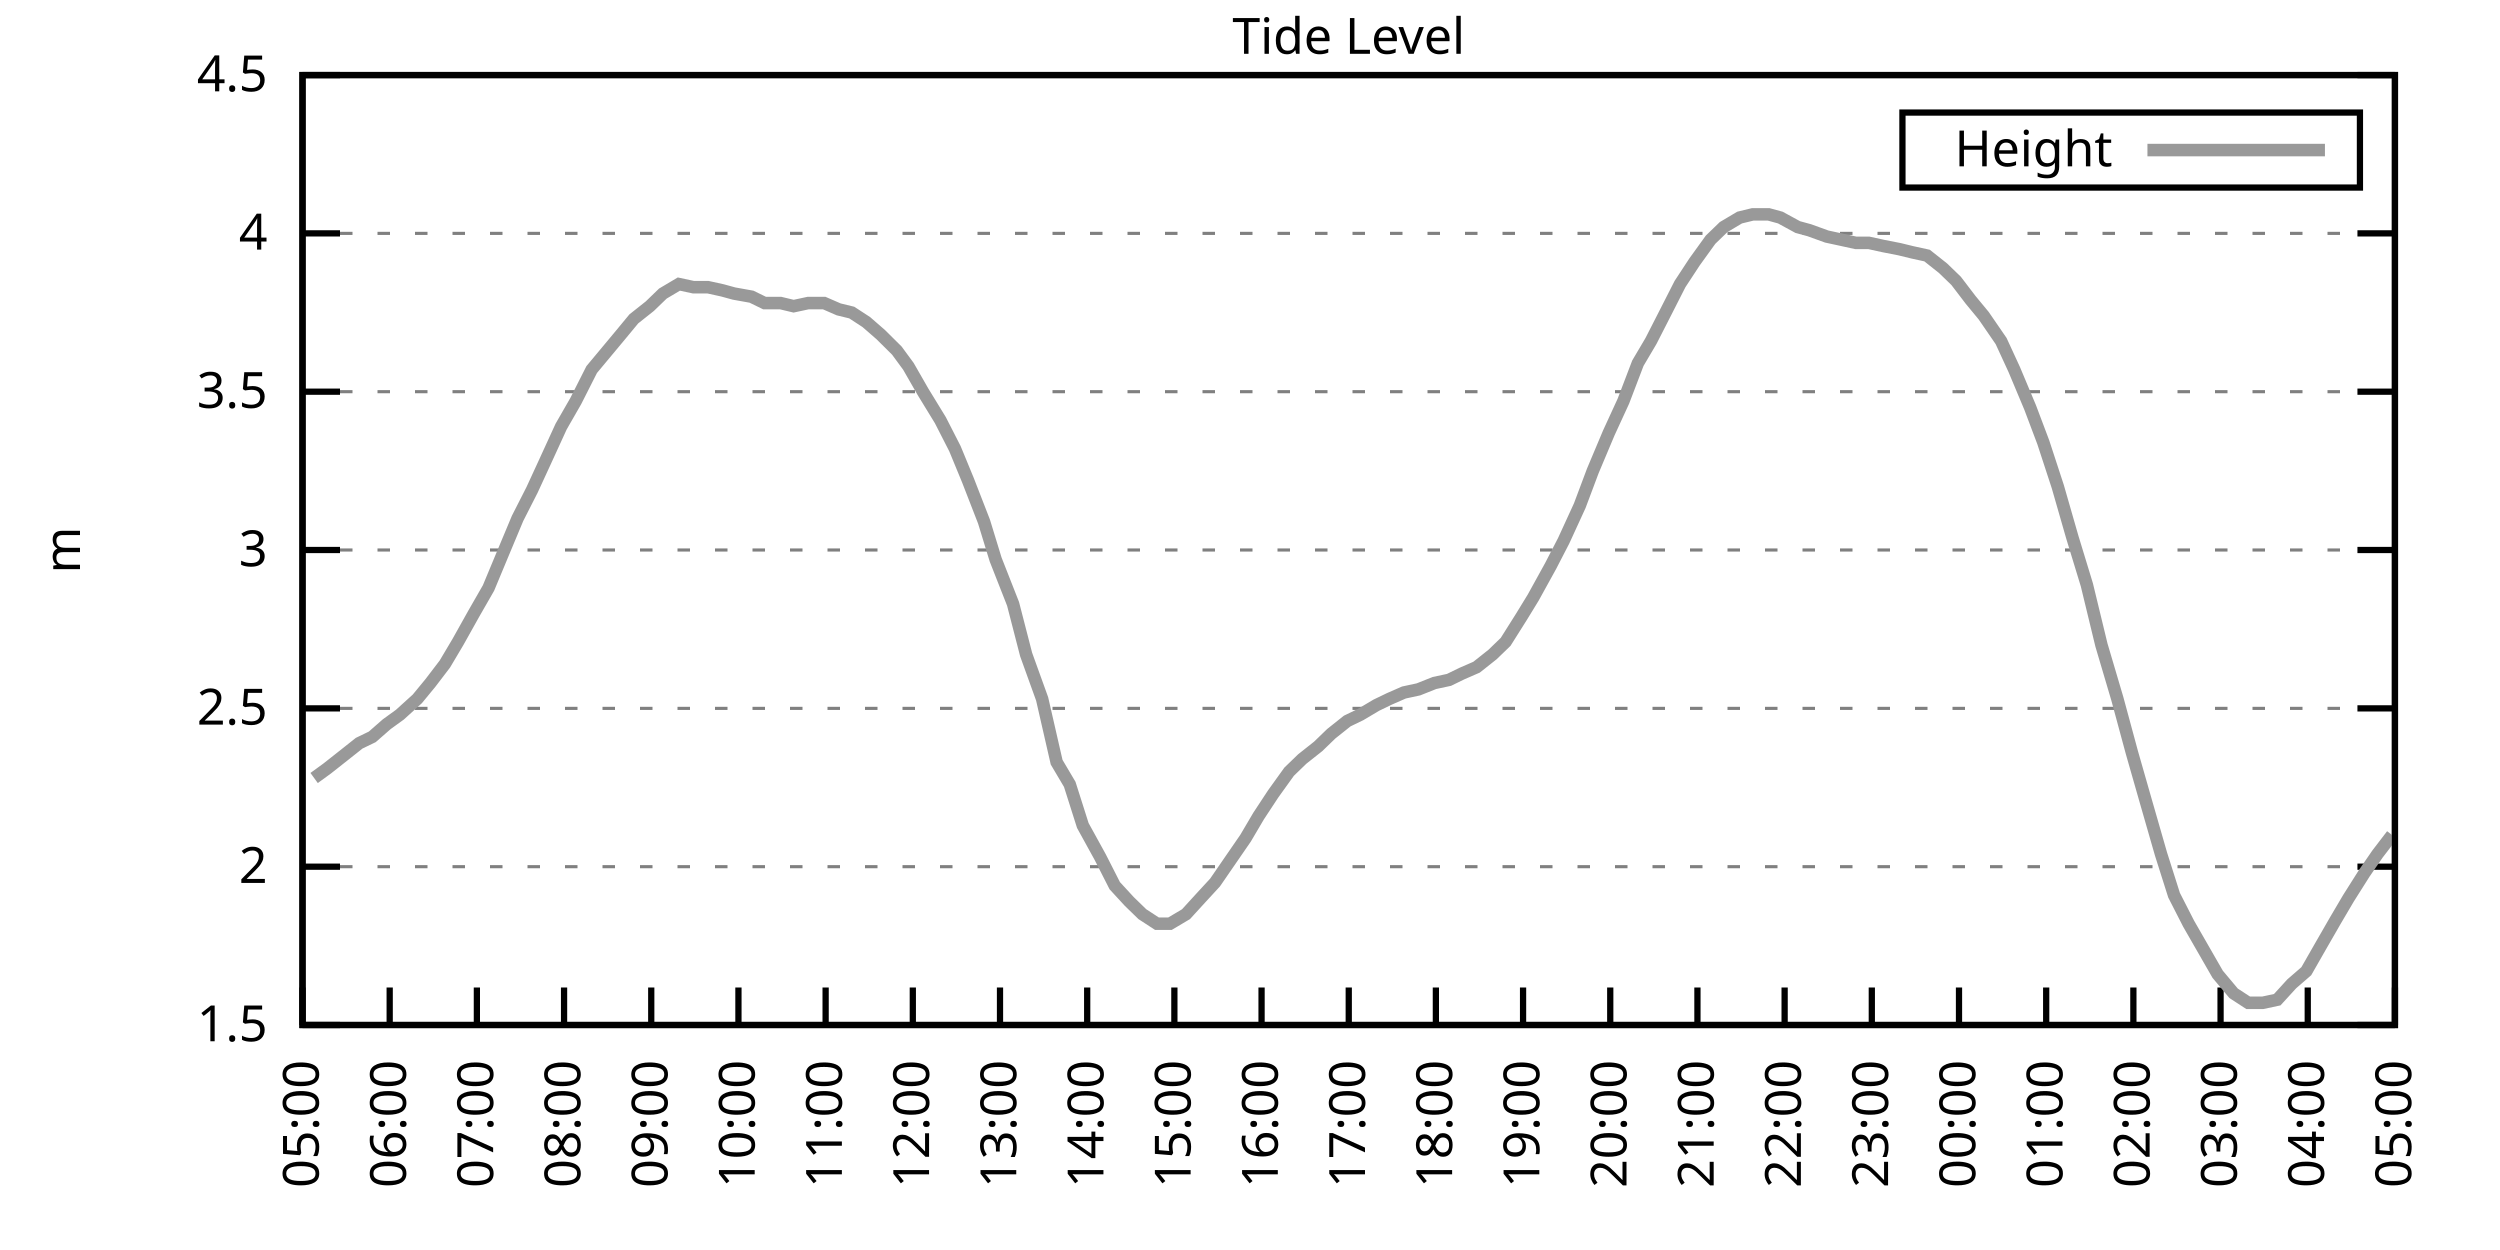
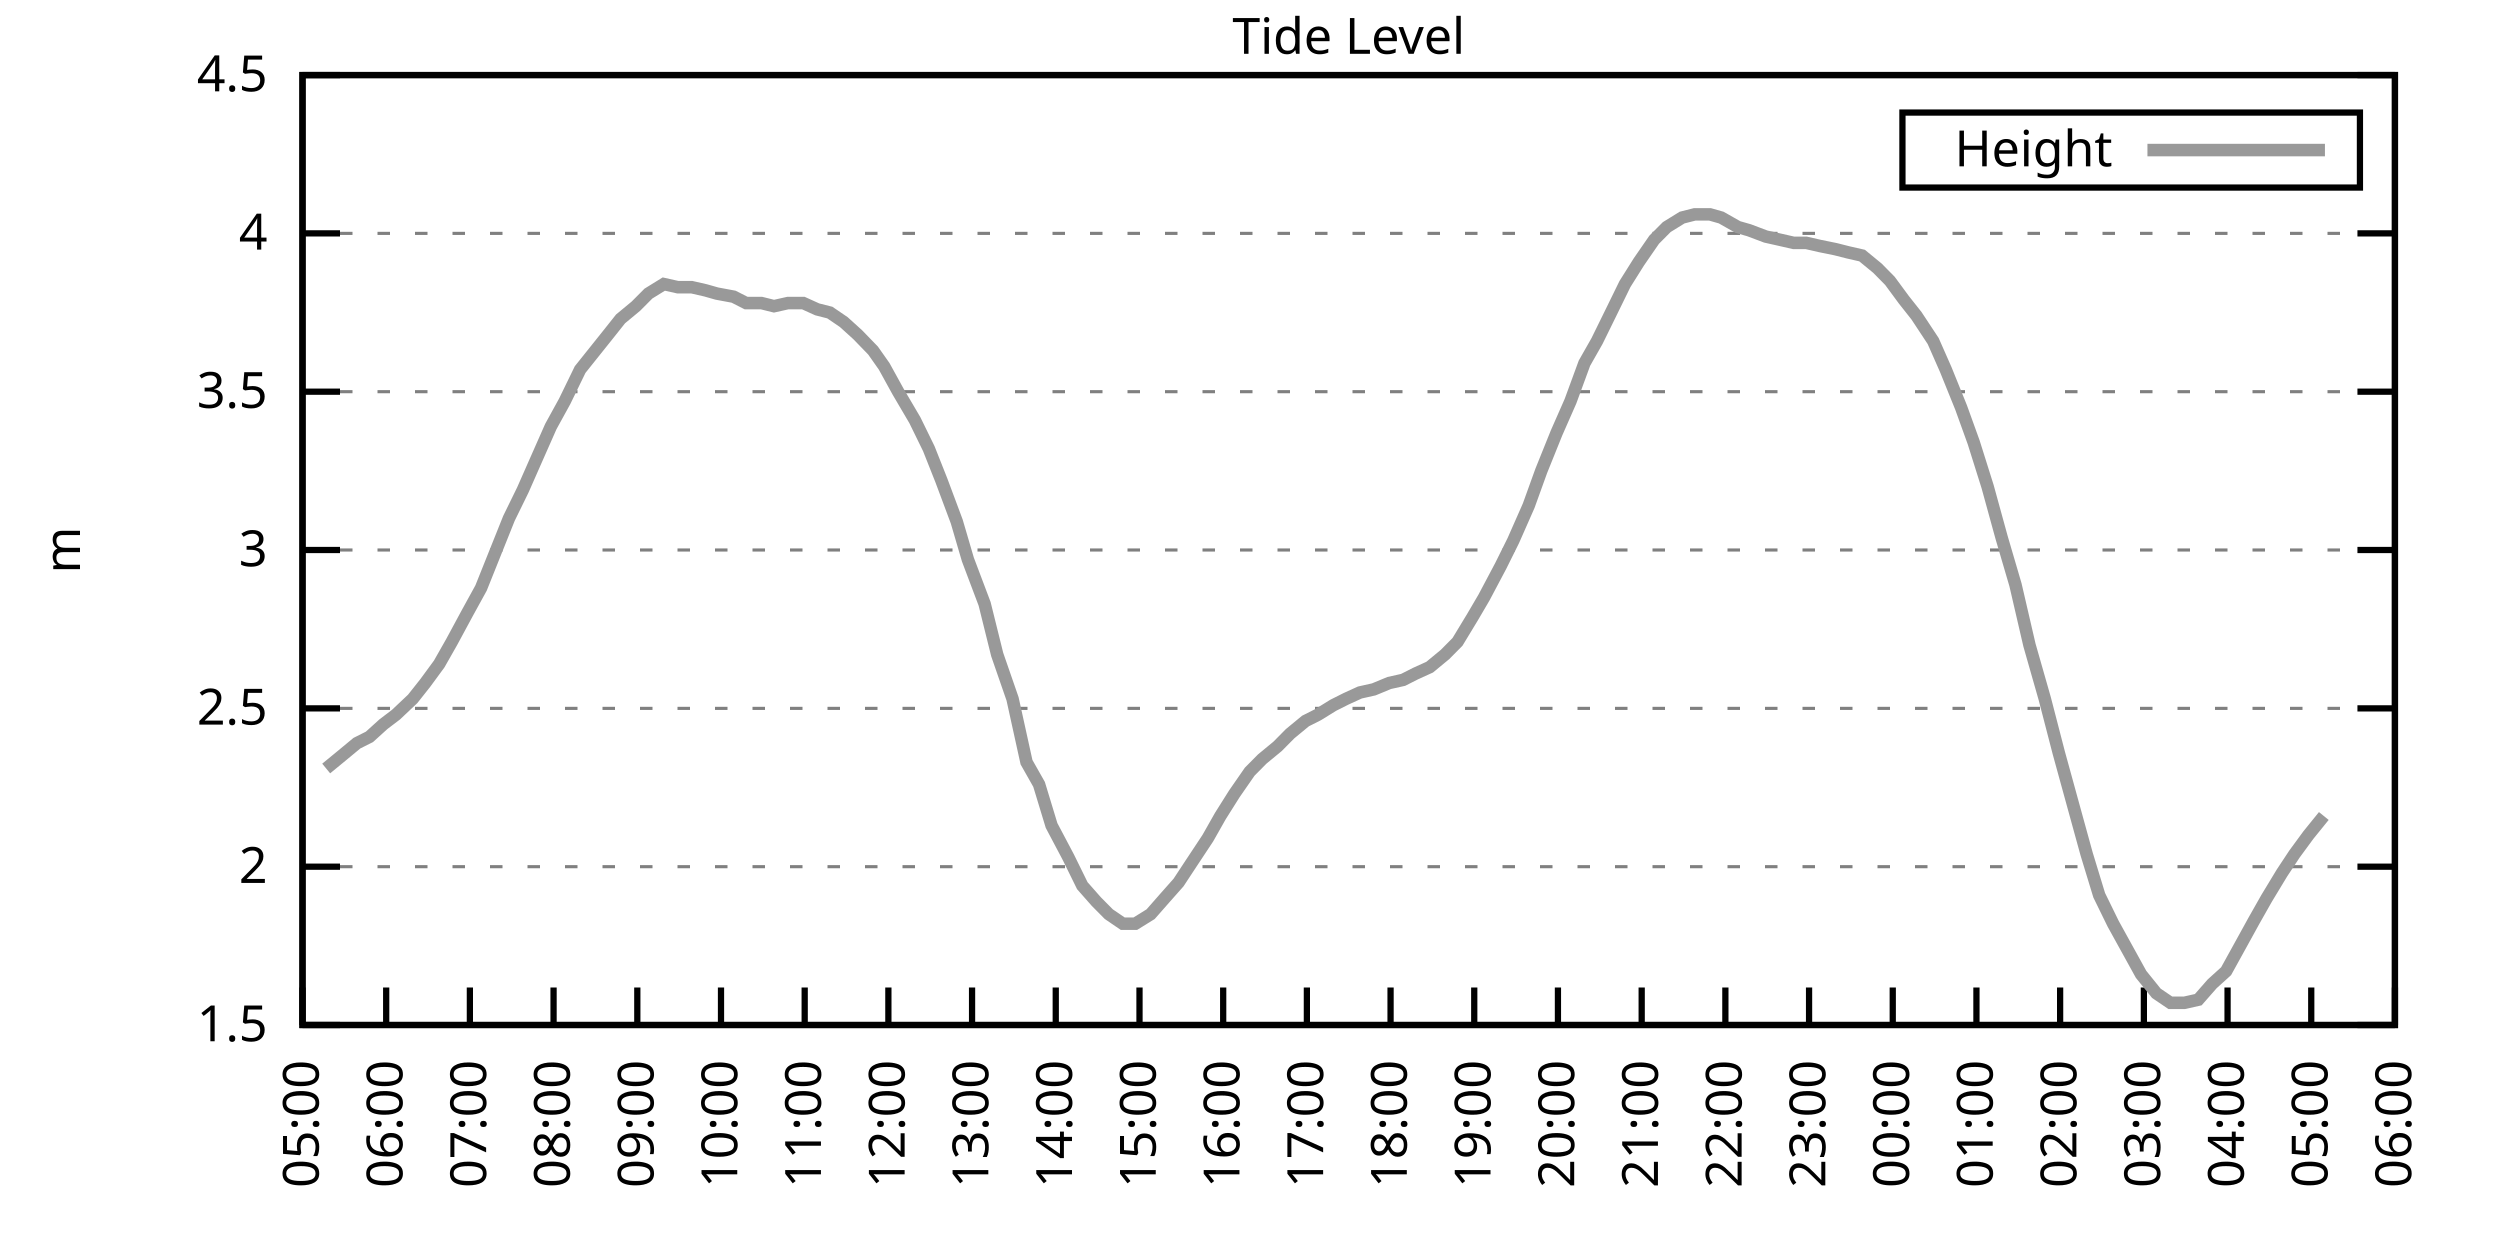
<svg xmlns="http://www.w3.org/2000/svg" xmlns:xlink="http://www.w3.org/1999/xlink" width="400" height="200" viewBox="0 0 400 200">
  <g id="gnuplot_canvas">
    <rect x="0" y="0" width="400" height="200" fill="none" />
    <defs>
      <circle id="gpDot" r="0.5" stroke-width="0.5" stroke="currentColor" />
      <path id="gpPt0" stroke-width="0.333" stroke="currentColor" d="M-1,0 h2 M0,-1 v2" />
      <path id="gpPt1" stroke-width="0.333" stroke="currentColor" d="M-1,-1 L1,1 M1,-1 L-1,1" />
      <path id="gpPt2" stroke-width="0.333" stroke="currentColor" d="M-1,0 L1,0 M0,-1 L0,1 M-1,-1 L1,1 M-1,1 L1,-1" />
      <rect id="gpPt3" stroke-width="0.333" stroke="currentColor" x="-1" y="-1" width="2" height="2" />
      <rect id="gpPt4" stroke-width="0.333" stroke="currentColor" fill="currentColor" x="-1" y="-1" width="2" height="2" />
      <circle id="gpPt5" stroke-width="0.333" stroke="currentColor" cx="0" cy="0" r="1" />
      <use xlink:href="#gpPt5" id="gpPt6" fill="currentColor" stroke="none" />
      <path id="gpPt7" stroke-width="0.333" stroke="currentColor" d="M0,-1.33 L-1.33,0.67 L1.33,0.67 z" />
      <use xlink:href="#gpPt7" id="gpPt8" fill="currentColor" stroke="none" />
      <use xlink:href="#gpPt7" id="gpPt9" stroke="currentColor" transform="rotate(180)" />
      <use xlink:href="#gpPt9" id="gpPt10" fill="currentColor" stroke="none" />
      <use xlink:href="#gpPt3" id="gpPt11" stroke="currentColor" transform="rotate(45)" />
      <use xlink:href="#gpPt11" id="gpPt12" fill="currentColor" stroke="none" />
      <path id="gpPt13" stroke-width="0.333" stroke="currentColor" d="M0,1.330 L1.265,0.411 L0.782,-1.067 L-0.782,-1.076 L-1.265,0.411 z" />
      <use xlink:href="#gpPt13" id="gpPt14" fill="currentColor" stroke="none" />
      <filter id="textbox" filterUnits="objectBoundingBox" x="0" y="0" height="1" width="1">
        <feFlood flood-color="white" flood-opacity="1" result="bgnd" />
        <feComposite in="SourceGraphic" in2="bgnd" operator="atop" />
      </filter>
      <filter id="greybox" filterUnits="objectBoundingBox" x="0" y="0" height="1" width="1">
        <feFlood flood-color="lightgrey" flood-opacity="1" result="grey" />
        <feComposite in="SourceGraphic" in2="grey" operator="atop" />
      </filter>
    </defs>
    <g fill="none" color="white" stroke="currentColor" stroke-width="1.00" stroke-linecap="butt" stroke-linejoin="miter">
</g>
    <g fill="none" color="black" stroke="currentColor" stroke-width="1.00" stroke-linecap="butt" stroke-linejoin="miter">
      <g stroke="none" shape-rendering="crispEdges">
        <polygon fill="rgb(255, 255, 255)" points="48.40,164.00 383.18,164.00 383.18,12.02 48.40,12.02 " />
      </g>
    </g>
    <g fill="none" color="black" stroke="currentColor" stroke-width="1.00" stroke-linecap="butt" stroke-linejoin="miter">
</g>
    <g fill="none" color="black" stroke="black" stroke-width="0.50" stroke-linecap="butt" stroke-linejoin="miter">
</g>
    <g fill="none" color="gray" stroke="currentColor" stroke-width="0.50" stroke-linecap="butt" stroke-linejoin="miter">
      <path stroke="gray" stroke-dasharray="2,4" class="gridline" d="M48.40,164.00 L383.19,164.00  " />
    </g>
    <g fill="none" color="gray" stroke="gray" stroke-width="1.00" stroke-linecap="butt" stroke-linejoin="miter">
</g>
    <g fill="none" color="black" stroke="currentColor" stroke-width="1.00" stroke-linecap="butt" stroke-linejoin="miter">
      <path stroke="black" d="M48.40,164.00 L54.40,164.00 M383.19,164.00 L377.19,164.00  " />
      <g transform="translate(42.80,166.60)" stroke="none" fill="black" font-family="Sans" font-size="8.00" text-anchor="end">
        <text>
          <tspan font-family="Sans"> 1.5</tspan>
        </text>
      </g>
    </g>
    <g fill="none" color="black" stroke="currentColor" stroke-width="1.00" stroke-linecap="butt" stroke-linejoin="miter">
</g>
    <g fill="none" color="black" stroke="black" stroke-width="0.50" stroke-linecap="butt" stroke-linejoin="miter">
</g>
    <g fill="none" color="gray" stroke="currentColor" stroke-width="0.50" stroke-linecap="butt" stroke-linejoin="miter">
      <path stroke="gray" stroke-dasharray="2,4" class="gridline" d="M48.40,138.67 L383.19,138.67  " />
    </g>
    <g fill="none" color="gray" stroke="gray" stroke-width="1.00" stroke-linecap="butt" stroke-linejoin="miter">
</g>
    <g fill="none" color="black" stroke="currentColor" stroke-width="1.00" stroke-linecap="butt" stroke-linejoin="miter">
      <path stroke="black" d="M48.40,138.67 L54.40,138.67 M383.19,138.67 L377.19,138.67  " />
      <g transform="translate(42.80,141.27)" stroke="none" fill="black" font-family="Sans" font-size="8.00" text-anchor="end">
        <text>
          <tspan font-family="Sans"> 2</tspan>
        </text>
      </g>
    </g>
    <g fill="none" color="black" stroke="currentColor" stroke-width="1.00" stroke-linecap="butt" stroke-linejoin="miter">
</g>
    <g fill="none" color="black" stroke="black" stroke-width="0.50" stroke-linecap="butt" stroke-linejoin="miter">
</g>
    <g fill="none" color="gray" stroke="currentColor" stroke-width="0.50" stroke-linecap="butt" stroke-linejoin="miter">
      <path stroke="gray" stroke-dasharray="2,4" class="gridline" d="M48.40,113.34 L383.19,113.34  " />
    </g>
    <g fill="none" color="gray" stroke="gray" stroke-width="1.00" stroke-linecap="butt" stroke-linejoin="miter">
</g>
    <g fill="none" color="black" stroke="currentColor" stroke-width="1.00" stroke-linecap="butt" stroke-linejoin="miter">
      <path stroke="black" d="M48.40,113.34 L54.40,113.34 M383.19,113.34 L377.19,113.34  " />
      <g transform="translate(42.80,115.94)" stroke="none" fill="black" font-family="Sans" font-size="8.00" text-anchor="end">
        <text>
          <tspan font-family="Sans"> 2.5</tspan>
        </text>
      </g>
    </g>
    <g fill="none" color="black" stroke="currentColor" stroke-width="1.00" stroke-linecap="butt" stroke-linejoin="miter">
</g>
    <g fill="none" color="black" stroke="black" stroke-width="0.50" stroke-linecap="butt" stroke-linejoin="miter">
</g>
    <g fill="none" color="gray" stroke="currentColor" stroke-width="0.50" stroke-linecap="butt" stroke-linejoin="miter">
      <path stroke="gray" stroke-dasharray="2,4" class="gridline" d="M48.40,88.00 L383.19,88.00  " />
    </g>
    <g fill="none" color="gray" stroke="gray" stroke-width="1.00" stroke-linecap="butt" stroke-linejoin="miter">
</g>
    <g fill="none" color="black" stroke="currentColor" stroke-width="1.00" stroke-linecap="butt" stroke-linejoin="miter">
      <path stroke="black" d="M48.40,88.00 L54.40,88.00 M383.19,88.00 L377.19,88.00  " />
      <g transform="translate(42.80,90.60)" stroke="none" fill="black" font-family="Sans" font-size="8.00" text-anchor="end">
        <text>
          <tspan font-family="Sans"> 3</tspan>
        </text>
      </g>
    </g>
    <g fill="none" color="black" stroke="currentColor" stroke-width="1.00" stroke-linecap="butt" stroke-linejoin="miter">
</g>
    <g fill="none" color="black" stroke="black" stroke-width="0.50" stroke-linecap="butt" stroke-linejoin="miter">
</g>
    <g fill="none" color="gray" stroke="currentColor" stroke-width="0.50" stroke-linecap="butt" stroke-linejoin="miter">
      <path stroke="gray" stroke-dasharray="2,4" class="gridline" d="M48.40,62.67 L383.19,62.67  " />
    </g>
    <g fill="none" color="gray" stroke="gray" stroke-width="1.00" stroke-linecap="butt" stroke-linejoin="miter">
</g>
    <g fill="none" color="black" stroke="currentColor" stroke-width="1.00" stroke-linecap="butt" stroke-linejoin="miter">
      <path stroke="black" d="M48.40,62.67 L54.40,62.67 M383.19,62.67 L377.19,62.67  " />
      <g transform="translate(42.80,65.27)" stroke="none" fill="black" font-family="Sans" font-size="8.00" text-anchor="end">
        <text>
          <tspan font-family="Sans"> 3.5</tspan>
        </text>
      </g>
    </g>
    <g fill="none" color="black" stroke="currentColor" stroke-width="1.00" stroke-linecap="butt" stroke-linejoin="miter">
</g>
    <g fill="none" color="black" stroke="black" stroke-width="0.50" stroke-linecap="butt" stroke-linejoin="miter">
</g>
    <g fill="none" color="gray" stroke="currentColor" stroke-width="0.50" stroke-linecap="butt" stroke-linejoin="miter">
      <path stroke="gray" stroke-dasharray="2,4" class="gridline" d="M48.40,37.34 L383.19,37.34  " />
    </g>
    <g fill="none" color="gray" stroke="gray" stroke-width="1.00" stroke-linecap="butt" stroke-linejoin="miter">
</g>
    <g fill="none" color="black" stroke="currentColor" stroke-width="1.00" stroke-linecap="butt" stroke-linejoin="miter">
      <path stroke="black" d="M48.40,37.34 L54.40,37.34 M383.19,37.34 L377.19,37.34  " />
      <g transform="translate(42.80,39.94)" stroke="none" fill="black" font-family="Sans" font-size="8.00" text-anchor="end">
        <text>
          <tspan font-family="Sans"> 4</tspan>
        </text>
      </g>
    </g>
    <g fill="none" color="black" stroke="currentColor" stroke-width="1.00" stroke-linecap="butt" stroke-linejoin="miter">
</g>
    <g fill="none" color="black" stroke="black" stroke-width="0.50" stroke-linecap="butt" stroke-linejoin="miter">
</g>
    <g fill="none" color="gray" stroke="currentColor" stroke-width="0.50" stroke-linecap="butt" stroke-linejoin="miter">
      <path stroke="gray" stroke-dasharray="2,4" class="gridline" d="M48.40,12.01 L383.19,12.01  " />
    </g>
    <g fill="none" color="gray" stroke="gray" stroke-width="1.00" stroke-linecap="butt" stroke-linejoin="miter">
</g>
    <g fill="none" color="black" stroke="currentColor" stroke-width="1.00" stroke-linecap="butt" stroke-linejoin="miter">
      <path stroke="black" d="M48.40,12.01 L54.40,12.01 M383.19,12.01 L377.19,12.01  " />
      <g transform="translate(42.80,14.61)" stroke="none" fill="black" font-family="Sans" font-size="8.00" text-anchor="end">
        <text>
          <tspan font-family="Sans"> 4.5</tspan>
        </text>
      </g>
    </g>
    <g fill="none" color="black" stroke="currentColor" stroke-width="1.00" stroke-linecap="butt" stroke-linejoin="miter">
      <path stroke="black" d="M48.40,164.00 L48.40,158.00  " />
      <g transform="translate(51.00,169.60) rotate(270.00)" stroke="none" fill="black" font-family="Sans" font-size="8.00" text-anchor="end">
        <text>
          <tspan font-family="Sans">05:00</tspan>
        </text>
      </g>
    </g>
    <g fill="none" color="black" stroke="currentColor" stroke-width="1.00" stroke-linecap="butt" stroke-linejoin="miter">
-       <path stroke="black" d="M62.35,164.00 L62.35,158.00  " />
-       <g transform="translate(64.95,169.60) rotate(270.00)" stroke="none" fill="black" font-family="Sans" font-size="8.00" text-anchor="end">
+       <path stroke="black" d="M61.79,164.00 L61.79,158.00  " />
+       <g transform="translate(64.39,169.60) rotate(270.00)" stroke="none" fill="black" font-family="Sans" font-size="8.00" text-anchor="end">
        <text>
          <tspan font-family="Sans">06:00</tspan>
        </text>
      </g>
    </g>
    <g fill="none" color="black" stroke="currentColor" stroke-width="1.00" stroke-linecap="butt" stroke-linejoin="miter">
-       <path stroke="black" d="M76.30,164.00 L76.30,158.00  " />
-       <g transform="translate(78.90,169.60) rotate(270.00)" stroke="none" fill="black" font-family="Sans" font-size="8.00" text-anchor="end">
+       <path stroke="black" d="M75.18,164.00 L75.18,158.00  " />
+       <g transform="translate(77.78,169.60) rotate(270.00)" stroke="none" fill="black" font-family="Sans" font-size="8.00" text-anchor="end">
        <text>
          <tspan font-family="Sans">07:00</tspan>
        </text>
      </g>
    </g>
    <g fill="none" color="black" stroke="currentColor" stroke-width="1.00" stroke-linecap="butt" stroke-linejoin="miter">
-       <path stroke="black" d="M90.25,164.00 L90.25,158.00  " />
-       <g transform="translate(92.85,169.60) rotate(270.00)" stroke="none" fill="black" font-family="Sans" font-size="8.00" text-anchor="end">
+       <path stroke="black" d="M88.57,164.00 L88.57,158.00  " />
+       <g transform="translate(91.17,169.60) rotate(270.00)" stroke="none" fill="black" font-family="Sans" font-size="8.00" text-anchor="end">
        <text>
          <tspan font-family="Sans">08:00</tspan>
        </text>
      </g>
    </g>
    <g fill="none" color="black" stroke="currentColor" stroke-width="1.00" stroke-linecap="butt" stroke-linejoin="miter">
-       <path stroke="black" d="M104.20,164.00 L104.20,158.00  " />
-       <g transform="translate(106.80,169.60) rotate(270.00)" stroke="none" fill="black" font-family="Sans" font-size="8.00" text-anchor="end">
+       <path stroke="black" d="M101.97,164.00 L101.97,158.00  " />
+       <g transform="translate(104.57,169.60) rotate(270.00)" stroke="none" fill="black" font-family="Sans" font-size="8.00" text-anchor="end">
        <text>
          <tspan font-family="Sans">09:00</tspan>
        </text>
      </g>
    </g>
    <g fill="none" color="black" stroke="currentColor" stroke-width="1.00" stroke-linecap="butt" stroke-linejoin="miter">
-       <path stroke="black" d="M118.15,164.00 L118.15,158.00  " />
-       <g transform="translate(120.75,169.60) rotate(270.00)" stroke="none" fill="black" font-family="Sans" font-size="8.00" text-anchor="end">
+       <path stroke="black" d="M115.36,164.00 L115.36,158.00  " />
+       <g transform="translate(117.96,169.60) rotate(270.00)" stroke="none" fill="black" font-family="Sans" font-size="8.00" text-anchor="end">
        <text>
          <tspan font-family="Sans">10:00</tspan>
        </text>
      </g>
    </g>
    <g fill="none" color="black" stroke="currentColor" stroke-width="1.00" stroke-linecap="butt" stroke-linejoin="miter">
-       <path stroke="black" d="M132.10,164.00 L132.10,158.00  " />
-       <g transform="translate(134.70,169.60) rotate(270.00)" stroke="none" fill="black" font-family="Sans" font-size="8.00" text-anchor="end">
+       <path stroke="black" d="M128.75,164.00 L128.75,158.00  " />
+       <g transform="translate(131.35,169.60) rotate(270.00)" stroke="none" fill="black" font-family="Sans" font-size="8.00" text-anchor="end">
        <text>
          <tspan font-family="Sans">11:00</tspan>
        </text>
      </g>
    </g>
    <g fill="none" color="black" stroke="currentColor" stroke-width="1.00" stroke-linecap="butt" stroke-linejoin="miter">
-       <path stroke="black" d="M146.05,164.00 L146.05,158.00  " />
-       <g transform="translate(148.65,169.60) rotate(270.00)" stroke="none" fill="black" font-family="Sans" font-size="8.00" text-anchor="end">
+       <path stroke="black" d="M142.14,164.00 L142.14,158.00  " />
+       <g transform="translate(144.74,169.60) rotate(270.00)" stroke="none" fill="black" font-family="Sans" font-size="8.00" text-anchor="end">
        <text>
          <tspan font-family="Sans">12:00</tspan>
        </text>
      </g>
    </g>
    <g fill="none" color="black" stroke="currentColor" stroke-width="1.00" stroke-linecap="butt" stroke-linejoin="miter">
-       <path stroke="black" d="M160.00,164.00 L160.00,158.00  " />
-       <g transform="translate(162.60,169.60) rotate(270.00)" stroke="none" fill="black" font-family="Sans" font-size="8.00" text-anchor="end">
+       <path stroke="black" d="M155.53,164.00 L155.53,158.00  " />
+       <g transform="translate(158.13,169.60) rotate(270.00)" stroke="none" fill="black" font-family="Sans" font-size="8.00" text-anchor="end">
        <text>
          <tspan font-family="Sans">13:00</tspan>
        </text>
      </g>
    </g>
    <g fill="none" color="black" stroke="currentColor" stroke-width="1.00" stroke-linecap="butt" stroke-linejoin="miter">
-       <path stroke="black" d="M173.95,164.00 L173.95,158.00  " />
-       <g transform="translate(176.55,169.60) rotate(270.00)" stroke="none" fill="black" font-family="Sans" font-size="8.00" text-anchor="end">
+       <path stroke="black" d="M168.92,164.00 L168.92,158.00  " />
+       <g transform="translate(171.52,169.60) rotate(270.00)" stroke="none" fill="black" font-family="Sans" font-size="8.00" text-anchor="end">
        <text>
          <tspan font-family="Sans">14:00</tspan>
        </text>
      </g>
    </g>
    <g fill="none" color="black" stroke="currentColor" stroke-width="1.00" stroke-linecap="butt" stroke-linejoin="miter">
-       <path stroke="black" d="M187.90,164.00 L187.90,158.00  " />
-       <g transform="translate(190.50,169.60) rotate(270.00)" stroke="none" fill="black" font-family="Sans" font-size="8.00" text-anchor="end">
+       <path stroke="black" d="M182.32,164.00 L182.32,158.00  " />
+       <g transform="translate(184.92,169.60) rotate(270.00)" stroke="none" fill="black" font-family="Sans" font-size="8.00" text-anchor="end">
        <text>
          <tspan font-family="Sans">15:00</tspan>
        </text>
      </g>
    </g>
    <g fill="none" color="black" stroke="currentColor" stroke-width="1.00" stroke-linecap="butt" stroke-linejoin="miter">
-       <path stroke="black" d="M201.85,164.00 L201.85,158.00  " />
-       <g transform="translate(204.45,169.60) rotate(270.00)" stroke="none" fill="black" font-family="Sans" font-size="8.00" text-anchor="end">
+       <path stroke="black" d="M195.71,164.00 L195.71,158.00  " />
+       <g transform="translate(198.31,169.60) rotate(270.00)" stroke="none" fill="black" font-family="Sans" font-size="8.00" text-anchor="end">
        <text>
          <tspan font-family="Sans">16:00</tspan>
        </text>
      </g>
    </g>
    <g fill="none" color="black" stroke="currentColor" stroke-width="1.00" stroke-linecap="butt" stroke-linejoin="miter">
-       <path stroke="black" d="M215.80,164.00 L215.80,158.00  " />
-       <g transform="translate(218.40,169.60) rotate(270.00)" stroke="none" fill="black" font-family="Sans" font-size="8.00" text-anchor="end">
+       <path stroke="black" d="M209.10,164.00 L209.10,158.00  " />
+       <g transform="translate(211.70,169.60) rotate(270.00)" stroke="none" fill="black" font-family="Sans" font-size="8.00" text-anchor="end">
        <text>
          <tspan font-family="Sans">17:00</tspan>
        </text>
      </g>
    </g>
    <g fill="none" color="black" stroke="currentColor" stroke-width="1.00" stroke-linecap="butt" stroke-linejoin="miter">
-       <path stroke="black" d="M229.74,164.00 L229.74,158.00  " />
-       <g transform="translate(232.34,169.60) rotate(270.00)" stroke="none" fill="black" font-family="Sans" font-size="8.00" text-anchor="end">
+       <path stroke="black" d="M222.49,164.00 L222.49,158.00  " />
+       <g transform="translate(225.09,169.60) rotate(270.00)" stroke="none" fill="black" font-family="Sans" font-size="8.00" text-anchor="end">
        <text>
          <tspan font-family="Sans">18:00</tspan>
        </text>
      </g>
    </g>
    <g fill="none" color="black" stroke="currentColor" stroke-width="1.00" stroke-linecap="butt" stroke-linejoin="miter">
-       <path stroke="black" d="M243.69,164.00 L243.69,158.00  " />
-       <g transform="translate(246.29,169.60) rotate(270.00)" stroke="none" fill="black" font-family="Sans" font-size="8.00" text-anchor="end">
+       <path stroke="black" d="M235.88,164.00 L235.88,158.00  " />
+       <g transform="translate(238.48,169.60) rotate(270.00)" stroke="none" fill="black" font-family="Sans" font-size="8.00" text-anchor="end">
        <text>
          <tspan font-family="Sans">19:00</tspan>
        </text>
      </g>
    </g>
    <g fill="none" color="black" stroke="currentColor" stroke-width="1.00" stroke-linecap="butt" stroke-linejoin="miter">
-       <path stroke="black" d="M257.64,164.00 L257.64,158.00  " />
-       <g transform="translate(260.24,169.60) rotate(270.00)" stroke="none" fill="black" font-family="Sans" font-size="8.00" text-anchor="end">
+       <path stroke="black" d="M249.27,164.00 L249.27,158.00  " />
+       <g transform="translate(251.87,169.60) rotate(270.00)" stroke="none" fill="black" font-family="Sans" font-size="8.00" text-anchor="end">
        <text>
          <tspan font-family="Sans">20:00</tspan>
        </text>
      </g>
    </g>
    <g fill="none" color="black" stroke="currentColor" stroke-width="1.00" stroke-linecap="butt" stroke-linejoin="miter">
-       <path stroke="black" d="M271.59,164.00 L271.59,158.00  " />
-       <g transform="translate(274.19,169.60) rotate(270.00)" stroke="none" fill="black" font-family="Sans" font-size="8.00" text-anchor="end">
+       <path stroke="black" d="M262.67,164.00 L262.67,158.00  " />
+       <g transform="translate(265.27,169.60) rotate(270.00)" stroke="none" fill="black" font-family="Sans" font-size="8.00" text-anchor="end">
        <text>
          <tspan font-family="Sans">21:00</tspan>
        </text>
      </g>
    </g>
    <g fill="none" color="black" stroke="currentColor" stroke-width="1.00" stroke-linecap="butt" stroke-linejoin="miter">
-       <path stroke="black" d="M285.54,164.00 L285.54,158.00  " />
-       <g transform="translate(288.14,169.60) rotate(270.00)" stroke="none" fill="black" font-family="Sans" font-size="8.00" text-anchor="end">
+       <path stroke="black" d="M276.06,164.00 L276.06,158.00  " />
+       <g transform="translate(278.66,169.60) rotate(270.00)" stroke="none" fill="black" font-family="Sans" font-size="8.00" text-anchor="end">
        <text>
          <tspan font-family="Sans">22:00</tspan>
        </text>
      </g>
    </g>
    <g fill="none" color="black" stroke="currentColor" stroke-width="1.00" stroke-linecap="butt" stroke-linejoin="miter">
-       <path stroke="black" d="M299.49,164.00 L299.49,158.00  " />
-       <g transform="translate(302.09,169.60) rotate(270.00)" stroke="none" fill="black" font-family="Sans" font-size="8.00" text-anchor="end">
+       <path stroke="black" d="M289.45,164.00 L289.45,158.00  " />
+       <g transform="translate(292.05,169.60) rotate(270.00)" stroke="none" fill="black" font-family="Sans" font-size="8.00" text-anchor="end">
        <text>
          <tspan font-family="Sans">23:00</tspan>
        </text>
      </g>
    </g>
    <g fill="none" color="black" stroke="currentColor" stroke-width="1.00" stroke-linecap="butt" stroke-linejoin="miter">
-       <path stroke="black" d="M313.44,164.00 L313.44,158.00  " />
-       <g transform="translate(316.04,169.60) rotate(270.00)" stroke="none" fill="black" font-family="Sans" font-size="8.00" text-anchor="end">
+       <path stroke="black" d="M302.84,164.00 L302.84,158.00  " />
+       <g transform="translate(305.44,169.60) rotate(270.00)" stroke="none" fill="black" font-family="Sans" font-size="8.00" text-anchor="end">
        <text>
          <tspan font-family="Sans">00:00</tspan>
        </text>
      </g>
    </g>
    <g fill="none" color="black" stroke="currentColor" stroke-width="1.00" stroke-linecap="butt" stroke-linejoin="miter">
-       <path stroke="black" d="M327.39,164.00 L327.39,158.00  " />
-       <g transform="translate(329.99,169.60) rotate(270.00)" stroke="none" fill="black" font-family="Sans" font-size="8.00" text-anchor="end">
+       <path stroke="black" d="M316.23,164.00 L316.23,158.00  " />
+       <g transform="translate(318.83,169.60) rotate(270.00)" stroke="none" fill="black" font-family="Sans" font-size="8.00" text-anchor="end">
        <text>
          <tspan font-family="Sans">01:00</tspan>
        </text>
      </g>
    </g>
    <g fill="none" color="black" stroke="currentColor" stroke-width="1.00" stroke-linecap="butt" stroke-linejoin="miter">
-       <path stroke="black" d="M341.34,164.00 L341.34,158.00  " />
-       <g transform="translate(343.94,169.60) rotate(270.00)" stroke="none" fill="black" font-family="Sans" font-size="8.00" text-anchor="end">
+       <path stroke="black" d="M329.62,164.00 L329.62,158.00  " />
+       <g transform="translate(332.22,169.60) rotate(270.00)" stroke="none" fill="black" font-family="Sans" font-size="8.00" text-anchor="end">
        <text>
          <tspan font-family="Sans">02:00</tspan>
        </text>
      </g>
    </g>
    <g fill="none" color="black" stroke="currentColor" stroke-width="1.00" stroke-linecap="butt" stroke-linejoin="miter">
-       <path stroke="black" d="M355.29,164.00 L355.29,158.00  " />
-       <g transform="translate(357.89,169.60) rotate(270.00)" stroke="none" fill="black" font-family="Sans" font-size="8.00" text-anchor="end">
+       <path stroke="black" d="M343.02,164.00 L343.02,158.00  " />
+       <g transform="translate(345.62,169.60) rotate(270.00)" stroke="none" fill="black" font-family="Sans" font-size="8.00" text-anchor="end">
        <text>
          <tspan font-family="Sans">03:00</tspan>
        </text>
      </g>
    </g>
    <g fill="none" color="black" stroke="currentColor" stroke-width="1.00" stroke-linecap="butt" stroke-linejoin="miter">
-       <path stroke="black" d="M369.24,164.00 L369.24,158.00  " />
-       <g transform="translate(371.84,169.60) rotate(270.00)" stroke="none" fill="black" font-family="Sans" font-size="8.00" text-anchor="end">
+       <path stroke="black" d="M356.41,164.00 L356.41,158.00  " />
+       <g transform="translate(359.01,169.60) rotate(270.00)" stroke="none" fill="black" font-family="Sans" font-size="8.00" text-anchor="end">
        <text>
          <tspan font-family="Sans">04:00</tspan>
+         </text>
+       </g>
+     </g>
+     <g fill="none" color="black" stroke="currentColor" stroke-width="1.00" stroke-linecap="butt" stroke-linejoin="miter">
+       <path stroke="black" d="M369.80,164.00 L369.80,158.00  " />
+       <g transform="translate(372.40,169.60) rotate(270.00)" stroke="none" fill="black" font-family="Sans" font-size="8.00" text-anchor="end">
+         <text>
+           <tspan font-family="Sans">05:00</tspan>
        </text>
      </g>
    </g>
    <g fill="none" color="black" stroke="currentColor" stroke-width="1.00" stroke-linecap="butt" stroke-linejoin="miter">
      <path stroke="black" d="M383.19,164.00 L383.19,158.00  " />
      <g transform="translate(385.79,169.60) rotate(270.00)" stroke="none" fill="black" font-family="Sans" font-size="8.00" text-anchor="end">
        <text>
-           <tspan font-family="Sans">05:00</tspan>
+           <tspan font-family="Sans">06:00</tspan>
        </text>
      </g>
    </g>
    <g fill="none" color="black" stroke="currentColor" stroke-width="1.00" stroke-linecap="butt" stroke-linejoin="miter">
</g>
    <g fill="none" color="black" stroke="currentColor" stroke-width="1.00" stroke-linecap="butt" stroke-linejoin="miter">
      <path stroke="black" d="M48.40,12.01 L48.40,164.00 L383.19,164.00 L383.19,12.01 L48.40,12.01 Z  " />
    </g>
    <g fill="none" color="black" stroke="currentColor" stroke-width="1.00" stroke-linecap="butt" stroke-linejoin="miter">
</g>
    <g fill="none" color="black" stroke="currentColor" stroke-width="1.00" stroke-linecap="butt" stroke-linejoin="miter">
      <path stroke="black" d="M304.39,30.01 L304.39,18.01 L377.59,18.01 L377.59,30.01 L304.39,30.01 Z  " />
    </g>
    <g id="Tide_level_plot_1">
      <g fill="none" color="white" stroke="black" stroke-width="2.00" stroke-linecap="butt" stroke-linejoin="miter">
</g>
      <g fill="none" color="black" stroke="currentColor" stroke-width="2.00" stroke-linecap="butt" stroke-linejoin="miter">
        <g transform="translate(337.99,26.61)" stroke="none" fill="black" font-family="Sans" font-size="8.00" text-anchor="end">
          <text>
            <tspan font-family="Sans">Height</tspan>
          </text>
        </g>
      </g>
      <g fill="none" color="black" stroke="currentColor" stroke-width="2.00" stroke-linecap="butt" stroke-linejoin="miter">
-         <path stroke="rgb(153, 153, 153)" d="M343.59,24.01 L371.99,24.01 M50.26,124.48 L52.35,122.96 L54.91,120.94 L57.47,118.91 L59.56,117.90 L61.88,115.87   L63.98,114.35 L66.77,111.82 L68.86,109.28 L71.18,106.24 L73.28,102.70 L75.83,98.14 L78.16,94.08 L80.48,88.51   L82.81,82.94 L85.13,78.38 L87.23,73.82 L89.78,68.25 L92.11,64.19 L94.67,59.13 L99.32,53.55 L101.41,51.02   L103.97,48.99 L106.06,46.97 L108.62,45.45 L110.94,45.95 L113.27,45.95 L115.59,46.46 L117.45,46.97 L120.24,47.47   L122.33,48.49 L124.89,48.49 L126.98,48.99 L129.31,48.49 L131.87,48.49 L134.19,49.50 L136.28,50.01 L138.61,51.53   L140.93,53.55 L143.49,56.09 L145.35,58.62 L147.67,62.67 L150.46,67.23 L152.79,71.79 L154.88,76.86 L157.44,83.45   L159.30,89.52 L162.09,96.62 L164.18,104.72 L166.74,111.82 L169.06,121.95 L171.16,125.50 L173.25,132.08 L176.04,137.15   L178.36,141.71 L180.69,144.24 L182.78,146.27 L185.11,147.79 L187.20,147.79 L189.76,146.27 L192.08,143.73 L194.41,141.20   L196.50,138.16 L199.29,134.11 L201.38,130.56 L203.71,127.02 L206.26,123.47 L208.36,121.44 L210.91,119.42 L213.01,117.39   L215.56,115.36 L217.65,114.35 L220.21,112.83 L222.30,111.82 L224.63,110.80 L226.95,110.30 L229.51,109.28 L231.84,108.78   L233.93,107.76 L236.25,106.75 L238.81,104.72 L240.90,102.70 L243.46,98.64 L245.32,95.60 L248.11,90.54 L250.20,86.49   L252.76,80.91 L254.85,75.34 L257.41,69.26 L259.74,64.19 L262.06,58.11 L264.15,54.57 L266.48,50.01 L268.80,45.45   L271.13,41.90 L273.69,38.35 L275.78,36.33 L278.34,34.81 L280.43,34.30 L282.99,34.30 L284.85,34.81 L287.64,36.33   L289.50,36.84 L292.29,37.85 L294.61,38.35 L296.94,38.86 L299.03,38.86 L301.35,39.37 L303.91,39.87 L306.00,40.38   L308.33,40.89 L310.88,42.91 L312.98,44.94 L315.30,47.98 L317.39,50.51 L320.18,54.57 L322.28,59.13 L324.83,65.21   L326.93,70.78 L329.25,77.87 L331.58,85.98 L333.90,93.58 L336.23,103.20 L338.78,111.82 L341.11,120.43 L343.43,128.54   L345.76,136.64 L347.85,143.23 L350.18,147.79 L354.83,155.89 L357.38,158.93 L359.71,160.45 L362.03,160.45 L364.36,159.95   L366.68,157.41 L369.01,155.39 L371.33,151.33 L373.66,147.28 L375.75,143.73 L378.31,139.68 L380.40,136.64 L382.73,133.60    " />
+         <path stroke="rgb(153, 153, 153)" d="M343.59,24.01 L371.99,24.01 M52.19,122.96 L54.65,120.94 L57.10,118.91 L59.11,117.90 L61.35,115.87 L63.35,114.35   L66.03,111.82 L68.04,109.28 L70.27,106.24 L72.28,102.70 L74.74,98.14 L76.97,94.08 L79.20,88.51 L81.43,82.94   L83.66,78.38 L85.67,73.82 L88.13,68.25 L90.36,64.19 L92.82,59.13 L97.28,53.55 L99.29,51.02 L101.74,48.99   L103.75,46.97 L106.21,45.45 L108.44,45.95 L110.67,45.95 L112.90,46.46 L114.69,46.97 L117.37,47.47 L119.38,48.49   L121.83,48.49 L123.84,48.99 L126.07,48.49 L128.53,48.49 L130.76,49.50 L132.77,50.01 L135.00,51.53 L137.23,53.55   L139.69,56.09 L141.47,58.62 L143.70,62.67 L146.38,67.23 L148.61,71.79 L150.62,76.86 L153.08,83.45 L154.86,89.52   L157.54,96.62 L159.55,104.72 L162.01,111.82 L164.24,121.95 L166.25,125.50 L168.25,132.08 L170.93,137.15 L173.17,141.71   L175.40,144.24 L177.41,146.27 L179.64,147.79 L181.65,147.79 L184.10,146.27 L186.33,143.73 L188.57,141.20 L190.57,138.16   L193.25,134.11 L195.26,130.56 L197.49,127.02 L199.95,123.47 L201.96,121.44 L204.41,119.42 L206.42,117.39 L208.88,115.36   L210.88,114.35 L213.34,112.83 L215.35,111.82 L217.58,110.80 L219.81,110.30 L222.27,109.28 L224.50,108.78 L226.51,107.76   L228.74,106.75 L231.20,104.72 L233.20,102.70 L235.66,98.64 L237.44,95.60 L240.12,90.54 L242.13,86.49 L244.59,80.91   L246.60,75.34 L249.05,69.26 L251.28,64.19 L253.51,58.11 L255.52,54.57 L257.76,50.01 L259.99,45.45 L262.22,41.90   L264.67,38.35 L266.68,36.33 L269.14,34.81 L271.15,34.30 L273.60,34.30 L275.39,34.81 L278.07,36.33 L279.85,36.84   L282.53,37.85 L284.76,38.35 L286.99,38.86 L289.00,38.86 L291.23,39.37 L293.69,39.87 L295.70,40.38 L297.93,40.89   L300.39,42.91 L302.39,44.94 L304.63,47.98 L306.63,50.51 L309.31,54.57 L311.32,59.13 L313.78,65.21 L315.79,70.78   L318.02,77.87 L320.25,85.98 L322.48,93.58 L324.71,103.20 L327.17,111.82 L329.40,120.43 L331.63,128.54 L333.86,136.64   L335.87,143.23 L338.10,147.79 L342.57,155.89 L345.02,158.93 L347.26,160.45 L349.49,160.45 L351.72,159.95 L353.95,157.41   L356.18,155.39 L358.42,151.33 L360.65,147.28 L362.66,143.73 L365.11,139.68 L367.12,136.64 L369.35,133.60 L371.81,130.56    " />
      </g>
    </g>
    <g fill="none" color="black" stroke="currentColor" stroke-width="2.00" stroke-linecap="butt" stroke-linejoin="miter">
</g>
    <g fill="none" color="black" stroke="black" stroke-width="1.00" stroke-linecap="butt" stroke-linejoin="miter">
</g>
    <g fill="none" color="black" stroke="currentColor" stroke-width="1.00" stroke-linecap="butt" stroke-linejoin="miter">
      <path stroke="black" d="M48.40,12.01 L48.40,164.00 L383.19,164.00 L383.19,12.01 L48.40,12.01 Z  " />
      <g transform="translate(12.80,88.01) rotate(270.00)" stroke="none" fill="black" font-family="Sans" font-size="8.00" text-anchor="middle">
        <text>
          <tspan font-family="Sans">m</tspan>
        </text>
      </g>
    </g>
    <g fill="none" color="black" stroke="currentColor" stroke-width="1.00" stroke-linecap="butt" stroke-linejoin="miter">
</g>
    <g fill="none" color="black" stroke="currentColor" stroke-width="1.00" stroke-linecap="butt" stroke-linejoin="miter">
      <g transform="translate(215.79,8.61)" stroke="none" fill="black" font-family="Sans" font-size="8.00" text-anchor="middle">
        <text>
          <tspan font-family="Sans">Tide Level</tspan>
        </text>
      </g>
    </g>
    <g fill="none" color="black" stroke="currentColor" stroke-width="1.00" stroke-linecap="butt" stroke-linejoin="miter">
</g>
  </g>
</svg>
